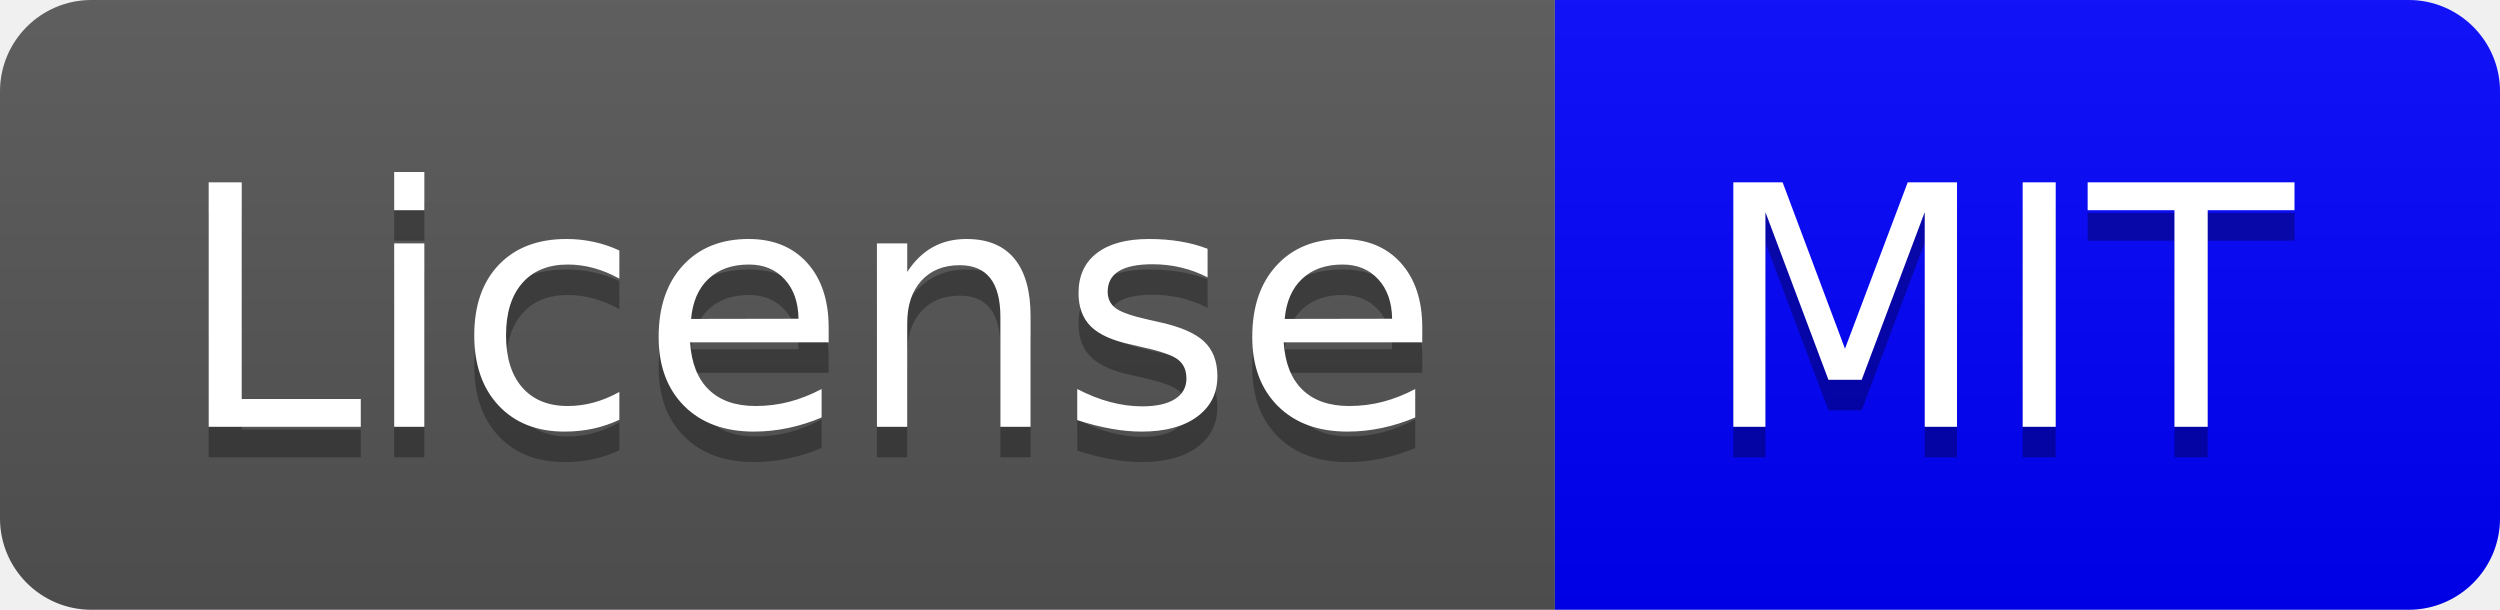
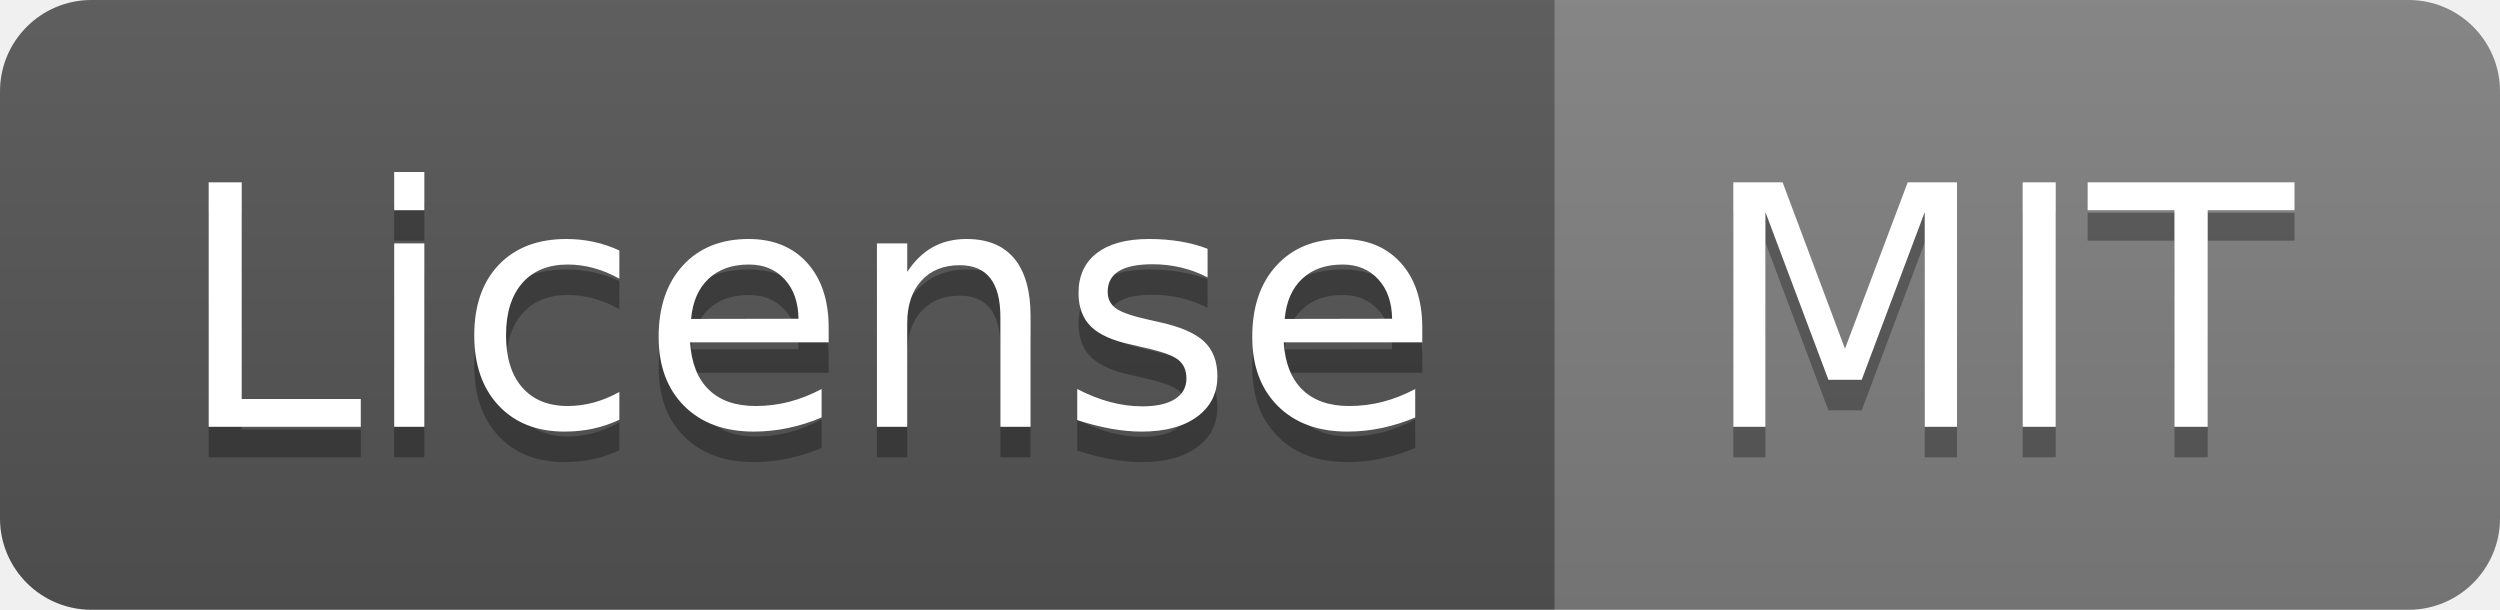
<svg xmlns="http://www.w3.org/2000/svg" width="82" height="20" role="img" aria-label="License: MIT">
  <linearGradient id="s" x2="0" y2="100%">
    <stop offset="0" stop-color="#bbb" stop-opacity=".1" />
    <stop offset="1" stop-opacity=".1" />
  </linearGradient>
  <clipPath id="r">
    <rect width="82" height="20" rx="3" fill="#fff" />
  </clipPath>
  <g clip-path="url(#r)">
    <rect width="51" height="20" fill="#555" />
-     <rect x="51" width="31" height="20" fill="blue" />
+     <rect x="51" width="31" height="20" fill="grey" />
    <rect width="82" height="20" fill="url(#s)" />
  </g>
  <g fill="#fff" text-anchor="middle" font-family="Verdana,Geneva,DejaVu Sans,sans-serif" text-rendering="geometricPrecision" font-size="110">
    <text aria-hidden="true" x="265.0" y="150" fill="#010101" fill-opacity=".3" transform="scale(.1)" textLength="410">License</text>
    <text x="265.0" y="140" transform="scale(.1)" fill="#fff" textLength="410">License</text>
    <text aria-hidden="true" x="655.0" y="150" fill="#010101" fill-opacity=".3" transform="scale(.1)" textLength="210">MIT</text>
    <text x="655.0" y="140" transform="scale(.1)" fill="#fff" textLength="210">MIT</text>
  </g>
</svg>
